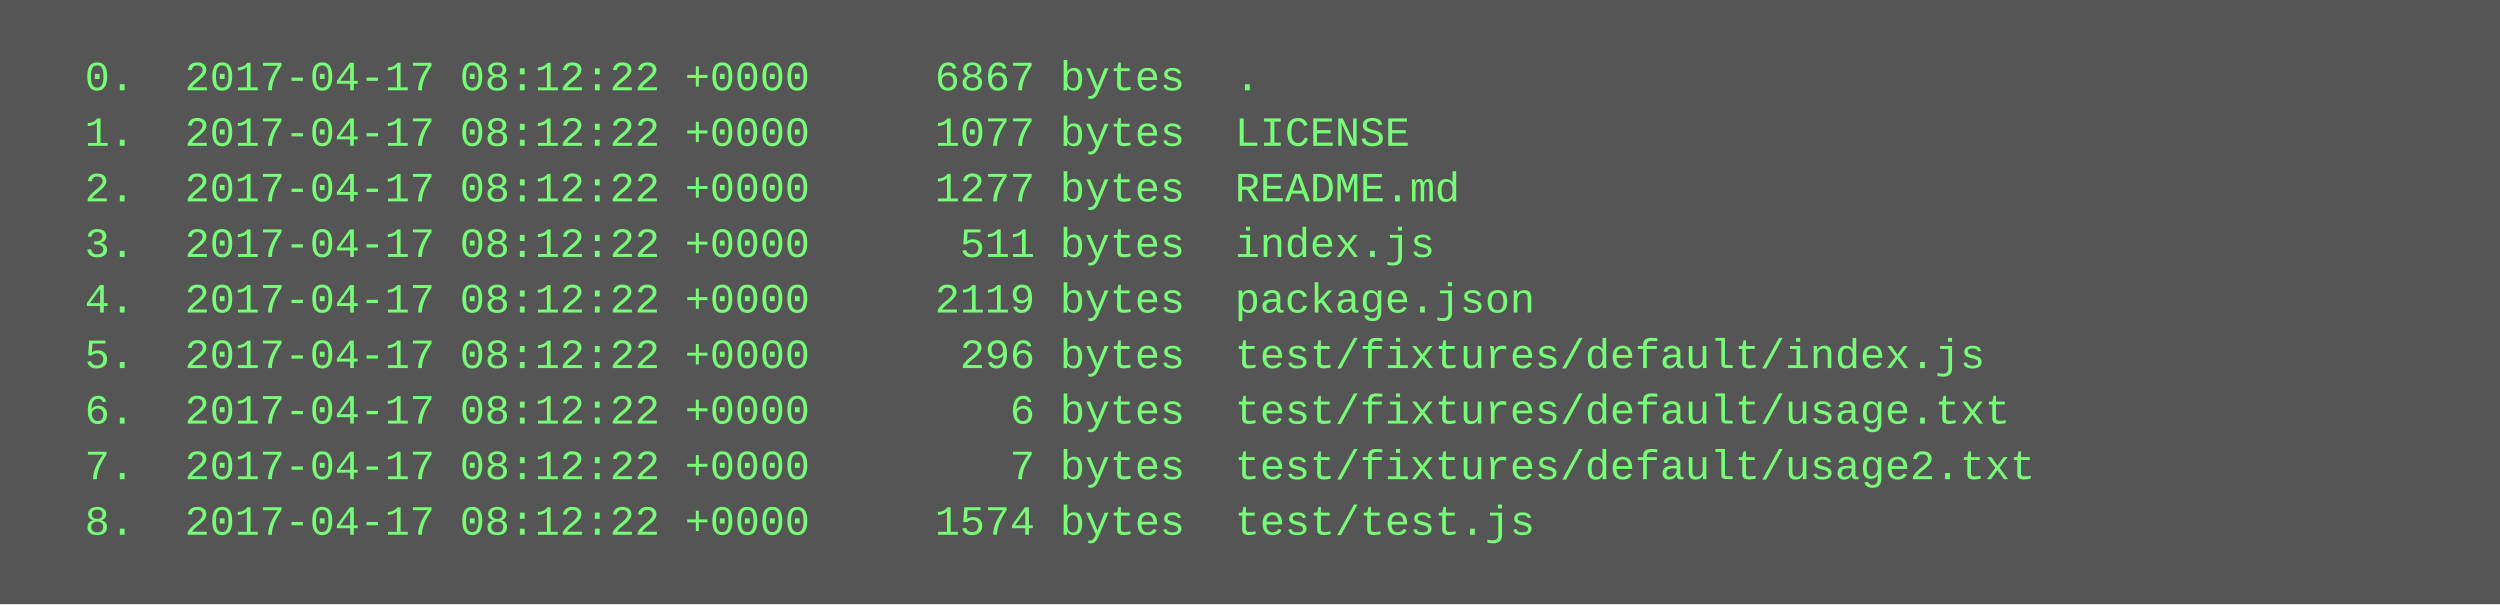
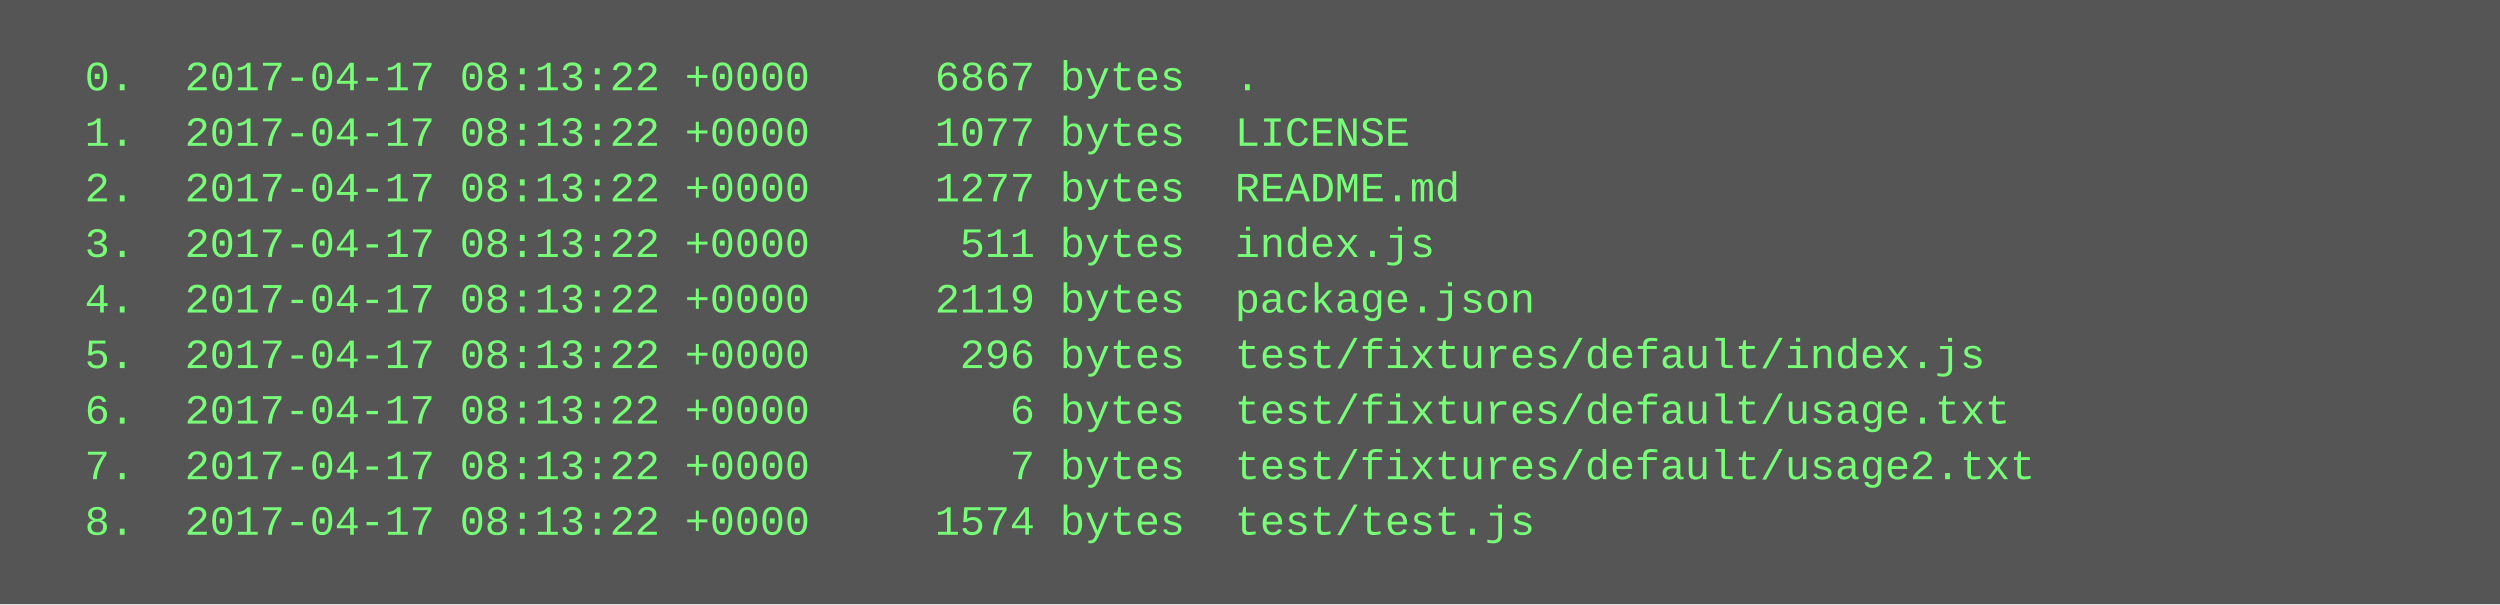
<svg xmlns="http://www.w3.org/2000/svg" height="174" width="720">
  <rect height="174" fill="#555" width="720" />
  <text fill="#7f7" font-family="Courier New" font-size="12" xml:space="preserve">
-     <tspan x="10" y="26">  0.  2017-04-17 08:12:22 +0000     6867 bytes  .</tspan>
-     <tspan x="10" y="42">  1.  2017-04-17 08:12:22 +0000     1077 bytes  LICENSE</tspan>
-     <tspan x="10" y="58">  2.  2017-04-17 08:12:22 +0000     1277 bytes  README.md</tspan>
-     <tspan x="10" y="74">  3.  2017-04-17 08:12:22 +0000      511 bytes  index.js</tspan>
-     <tspan x="10" y="90">  4.  2017-04-17 08:12:22 +0000     2119 bytes  package.json</tspan>
-     <tspan x="10" y="106">  5.  2017-04-17 08:12:22 +0000      296 bytes  test/fixtures/default/index.js</tspan>
-     <tspan x="10" y="122">  6.  2017-04-17 08:12:22 +0000        6 bytes  test/fixtures/default/usage.txt</tspan>
-     <tspan x="10" y="138">  7.  2017-04-17 08:12:22 +0000        7 bytes  test/fixtures/default/usage2.txt</tspan>
-     <tspan x="10" y="154">  8.  2017-04-17 08:12:22 +0000     1574 bytes  test/test.js</tspan>
+     <tspan x="10" y="26">  0.  2017-04-17 08:13:22 +0000     6867 bytes  .</tspan>
+     <tspan x="10" y="42">  1.  2017-04-17 08:13:22 +0000     1077 bytes  LICENSE</tspan>
+     <tspan x="10" y="58">  2.  2017-04-17 08:13:22 +0000     1277 bytes  README.md</tspan>
+     <tspan x="10" y="74">  3.  2017-04-17 08:13:22 +0000      511 bytes  index.js</tspan>
+     <tspan x="10" y="90">  4.  2017-04-17 08:13:22 +0000     2119 bytes  package.json</tspan>
+     <tspan x="10" y="106">  5.  2017-04-17 08:13:22 +0000      296 bytes  test/fixtures/default/index.js</tspan>
+     <tspan x="10" y="122">  6.  2017-04-17 08:13:22 +0000        6 bytes  test/fixtures/default/usage.txt</tspan>
+     <tspan x="10" y="138">  7.  2017-04-17 08:13:22 +0000        7 bytes  test/fixtures/default/usage2.txt</tspan>
+     <tspan x="10" y="154">  8.  2017-04-17 08:13:22 +0000     1574 bytes  test/test.js</tspan>
  </text>
</svg>
